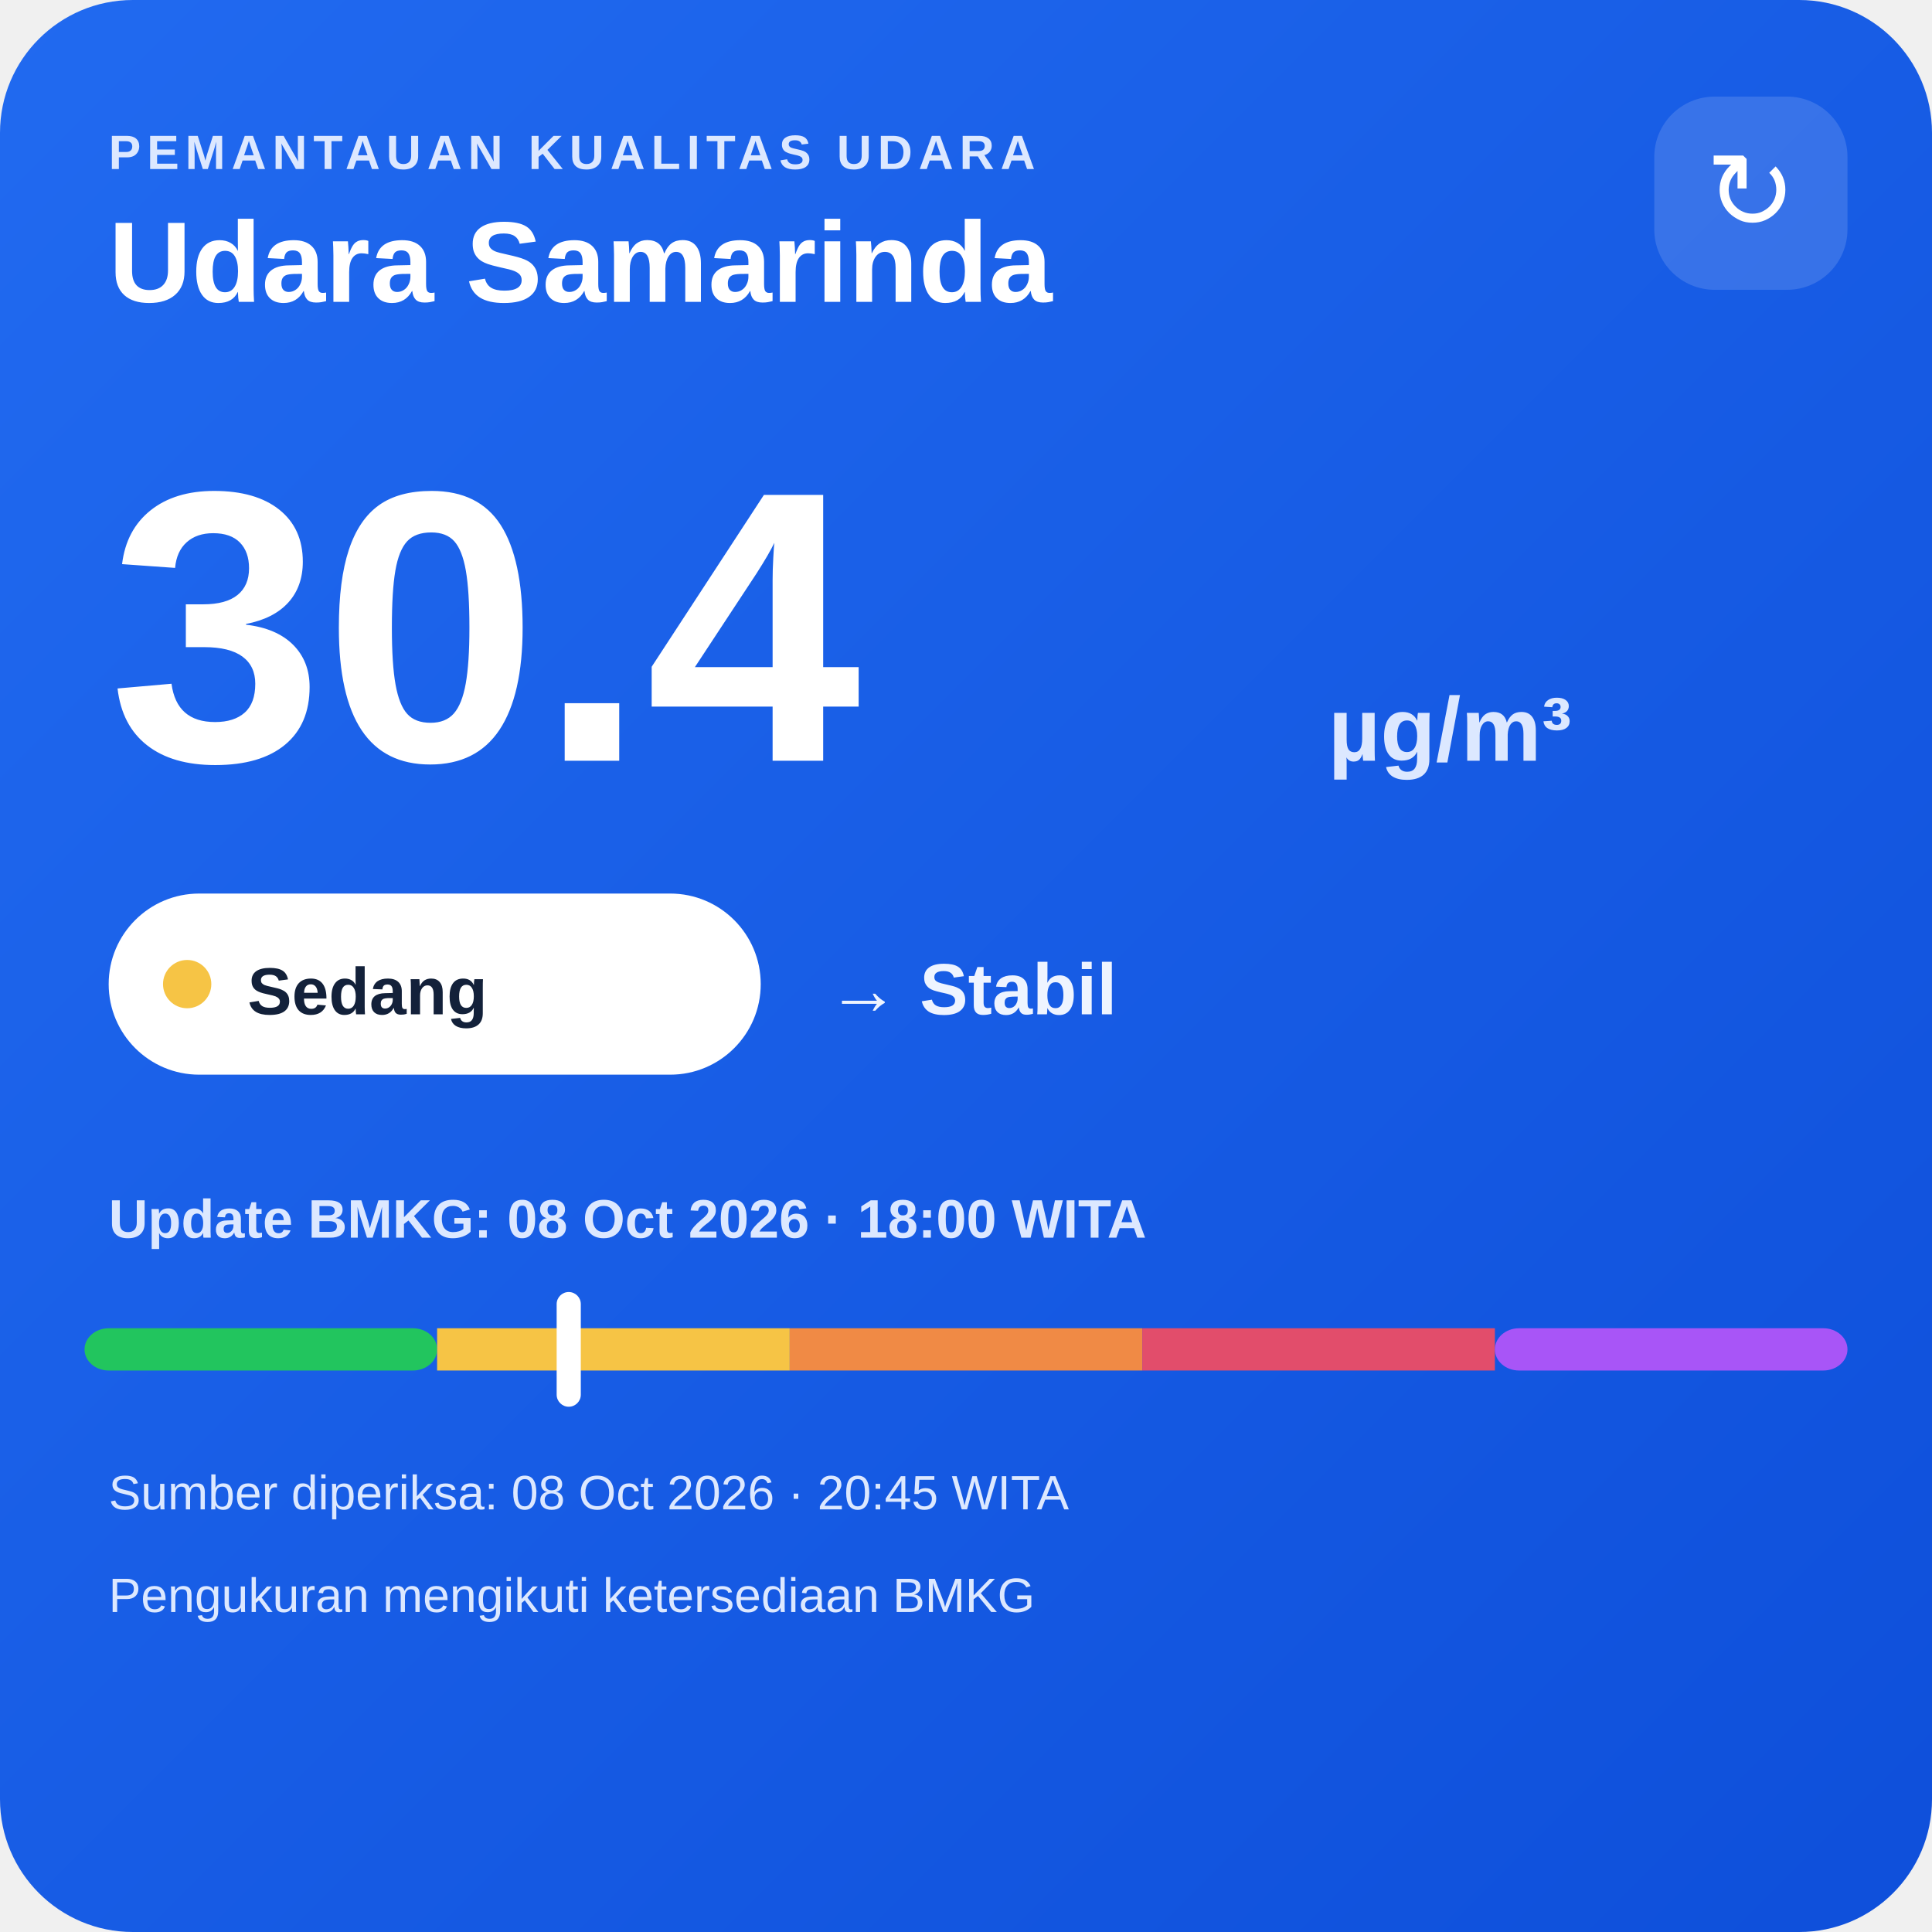
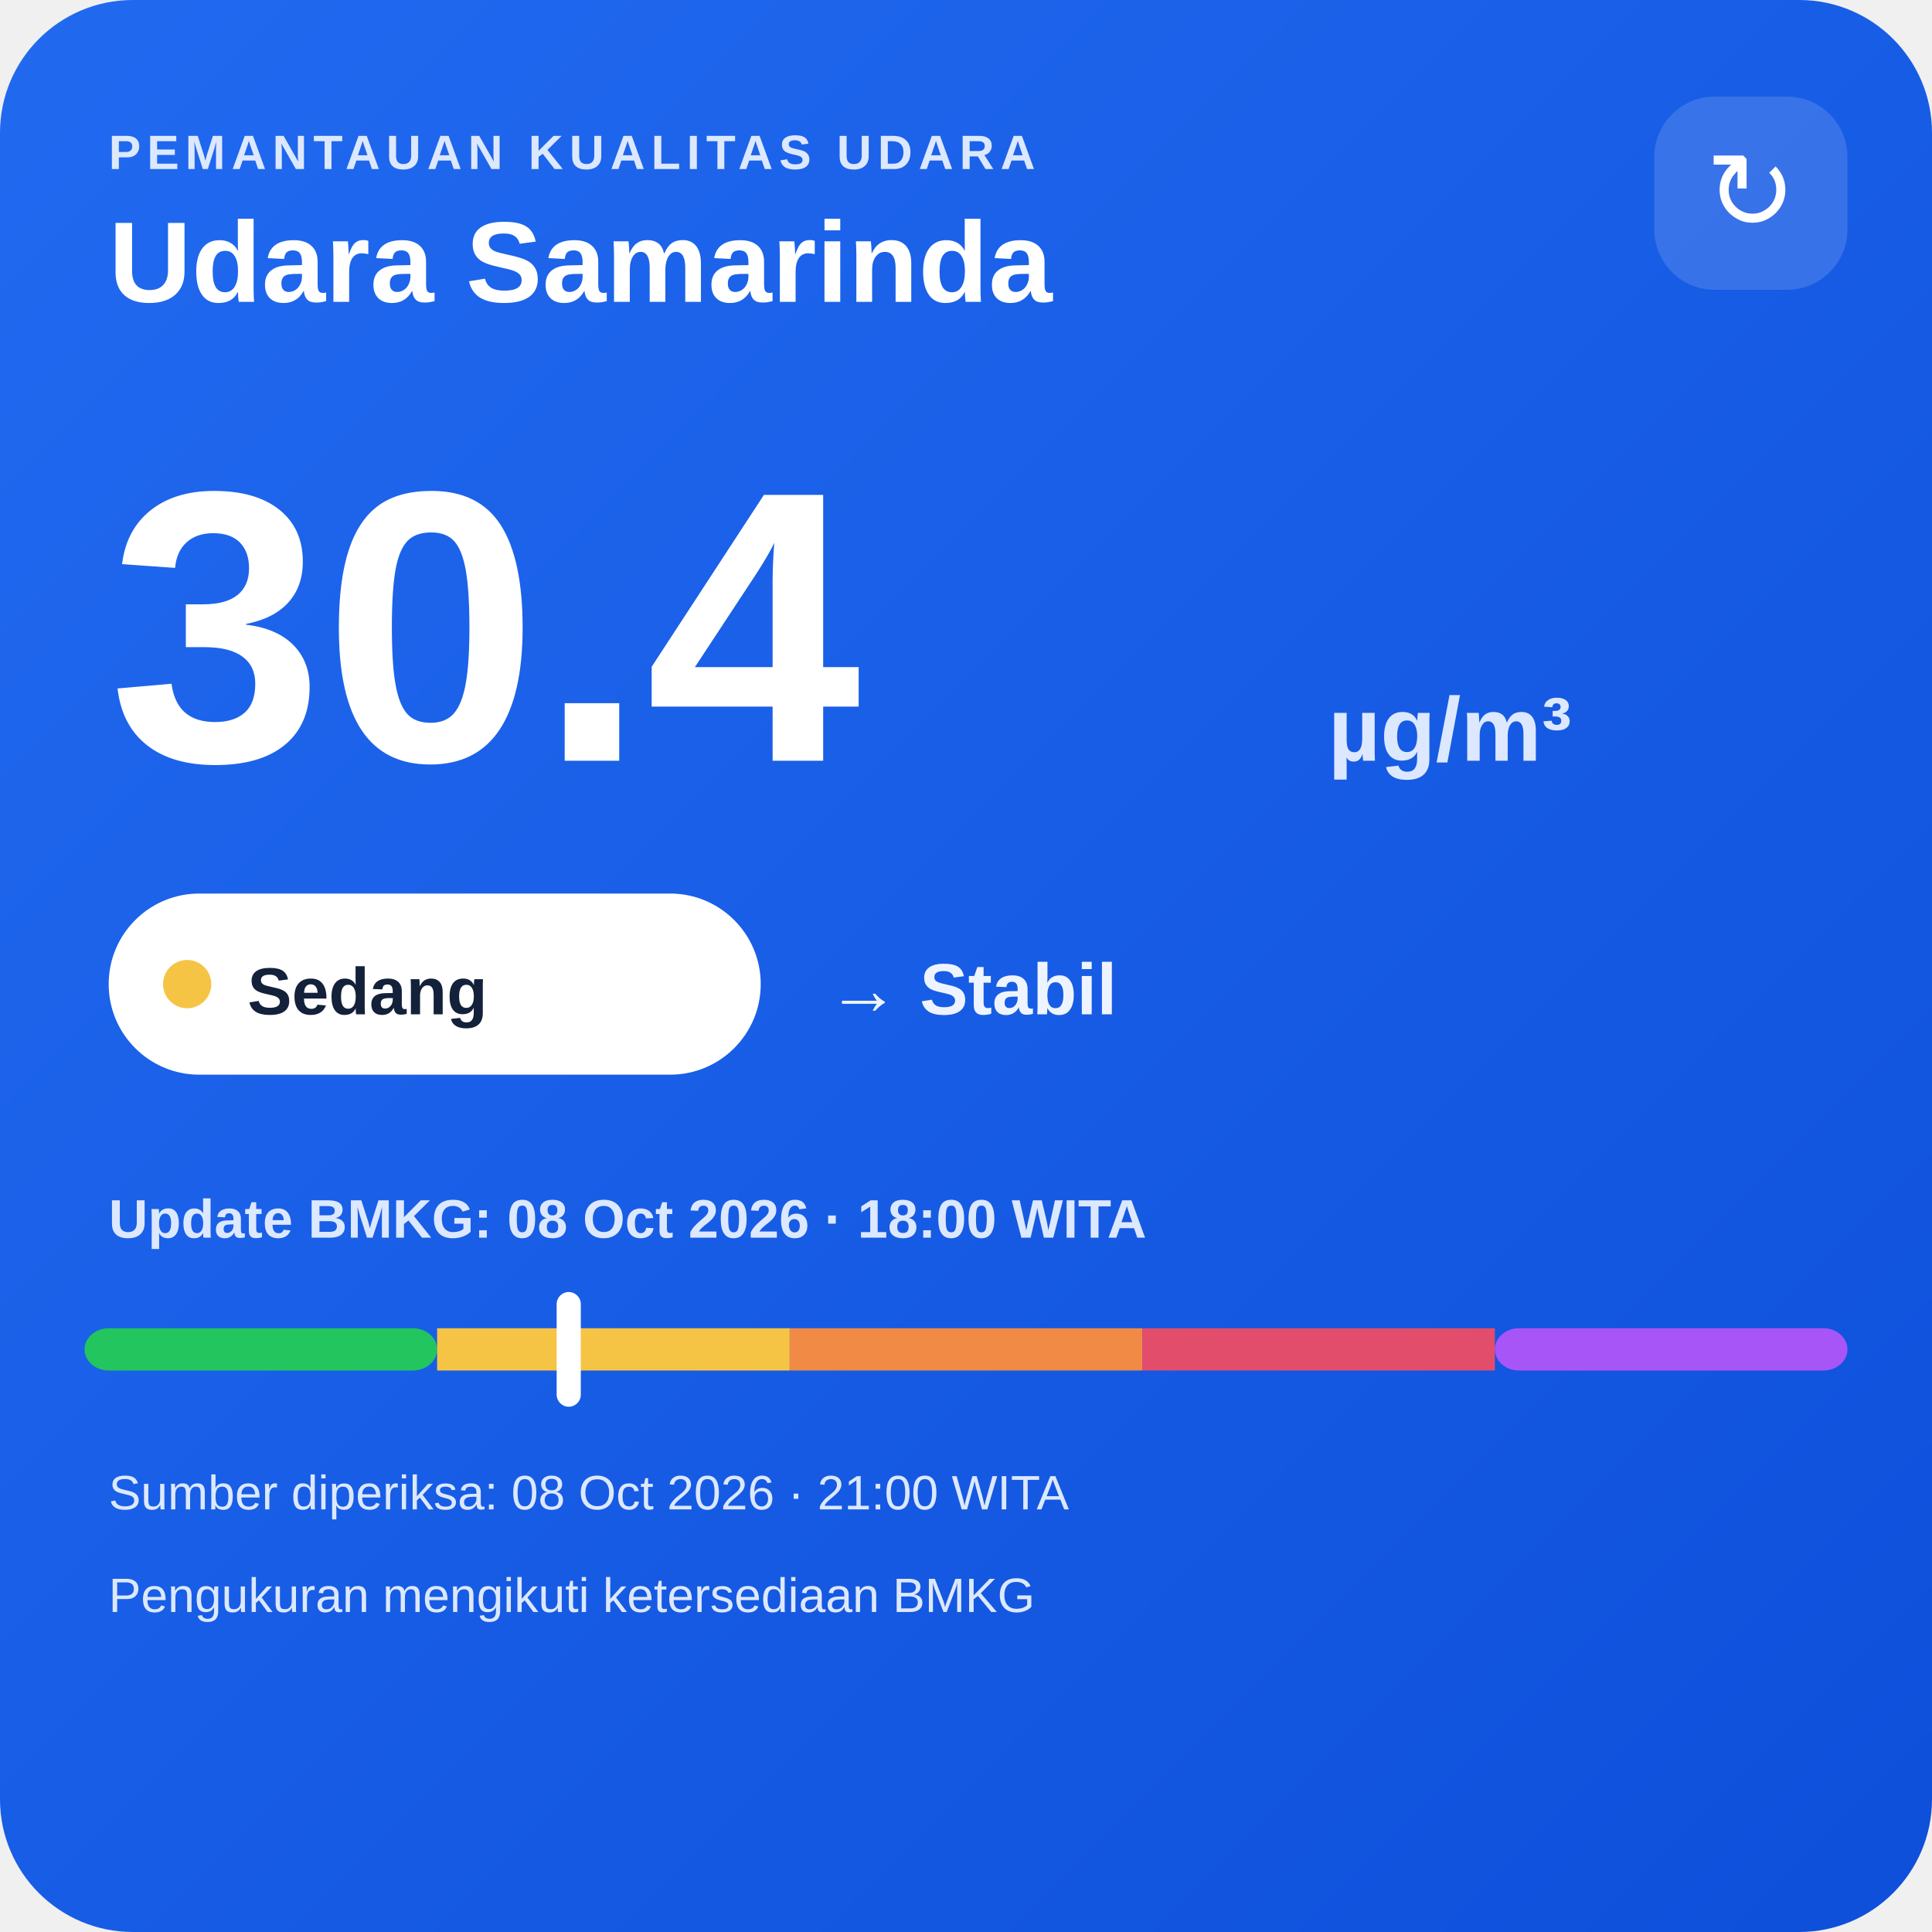
<svg xmlns="http://www.w3.org/2000/svg" width="320" height="320" viewBox="0 0 320 320">
  <defs>
    <linearGradient id="bg" x1="0" y1="0" x2="1" y2="1">
      <stop offset="0" stop-color="#216af0" />
      <stop offset="1" stop-color="#0e4fda" />
    </linearGradient>
  </defs>
  <rect width="320" height="320" rx="22" fill="url(#bg)" />
  <text x="18" y="28" fill="#dce8ff" font-family="Arial,sans-serif" font-size="8" font-weight="700" letter-spacing="1">PEMANTAUAN KUALITAS UDARA</text>
  <text x="18" y="50" fill="#ffffff" font-family="Arial,sans-serif" font-size="19" font-weight="700">Udara Samarinda</text>
  <rect x="274" y="16" width="32" height="32" rx="10" fill="#ffffff" fill-opacity=".14" />
  <text x="290" y="38" text-anchor="middle" fill="#ffffff" font-family="Arial,sans-serif" font-size="18">↻</text>
  <text x="18" y="126" fill="#ffffff" font-family="Arial,sans-serif" font-size="64" font-weight="800">30.4</text>
  <text x="220" y="126" fill="#dce8ff" font-family="Arial,sans-serif" font-size="15" font-weight="700">µg/m³</text>
  <rect x="18" y="148" width="108" height="30" rx="15" fill="#ffffff" />
  <circle cx="31" cy="163" r="4" fill="#f6c445" />
  <text x="41" y="168" fill="#13213a" font-family="Arial,sans-serif" font-size="11" font-weight="700">Sedang</text>
  <text x="137" y="168" fill="#eef4ff" font-family="Arial,sans-serif" font-size="12" font-weight="700">→ Stabil</text>
  <text x="18" y="205" fill="#dce8ff" font-family="Arial,sans-serif" font-size="9" font-weight="700">Update BMKG: 08 Oct 2026 · 18:00 WITA</text>
  <rect x="14" y="220" width="58.4" height="7" rx="4" fill="#22c55e" />
  <rect x="72.4" y="220" width="58.4" height="7" fill="#f6c445" />
  <rect x="130.8" y="220" width="58.4" height="7" fill="#f08a45" />
  <rect x="189.2" y="220" width="58.4" height="7" fill="#e24d6b" />
  <rect x="247.6" y="220" width="58.4" height="7" rx="4" fill="#a855f7" />
  <rect x="92.2" y="214" width="4" height="19" rx="2" fill="#ffffff" />
-   <text x="18" y="250" fill="#dce8ff" font-family="Arial,sans-serif" font-size="8">Sumber diperiksa: 08 Oct 2026 · 20:45 WITA</text>
+   <text x="18" y="250" fill="#dce8ff" font-family="Arial,sans-serif" font-size="8">Sumber diperiksa: 08 Oct 2026 · 21:00 WITA</text>
  <text x="18" y="267" fill="#dce8ff" font-family="Arial,sans-serif" font-size="8">Pengukuran mengikuti ketersediaan BMKG</text>
</svg>
